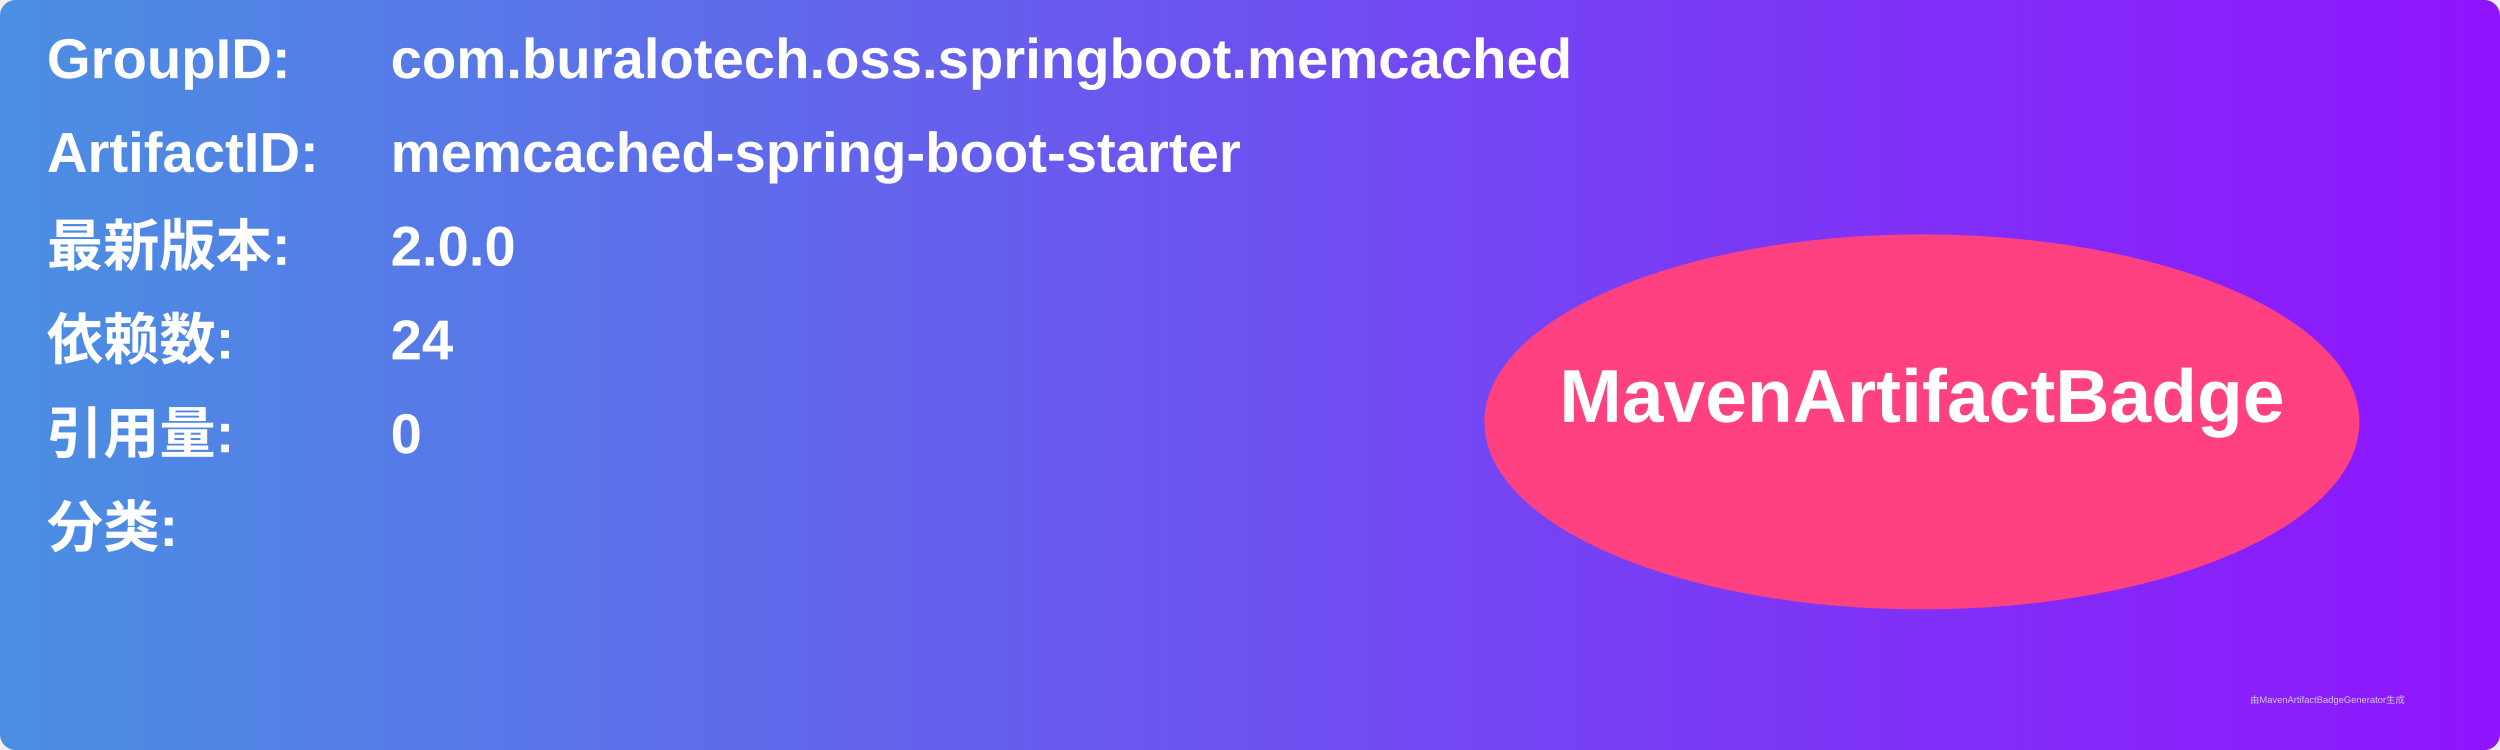
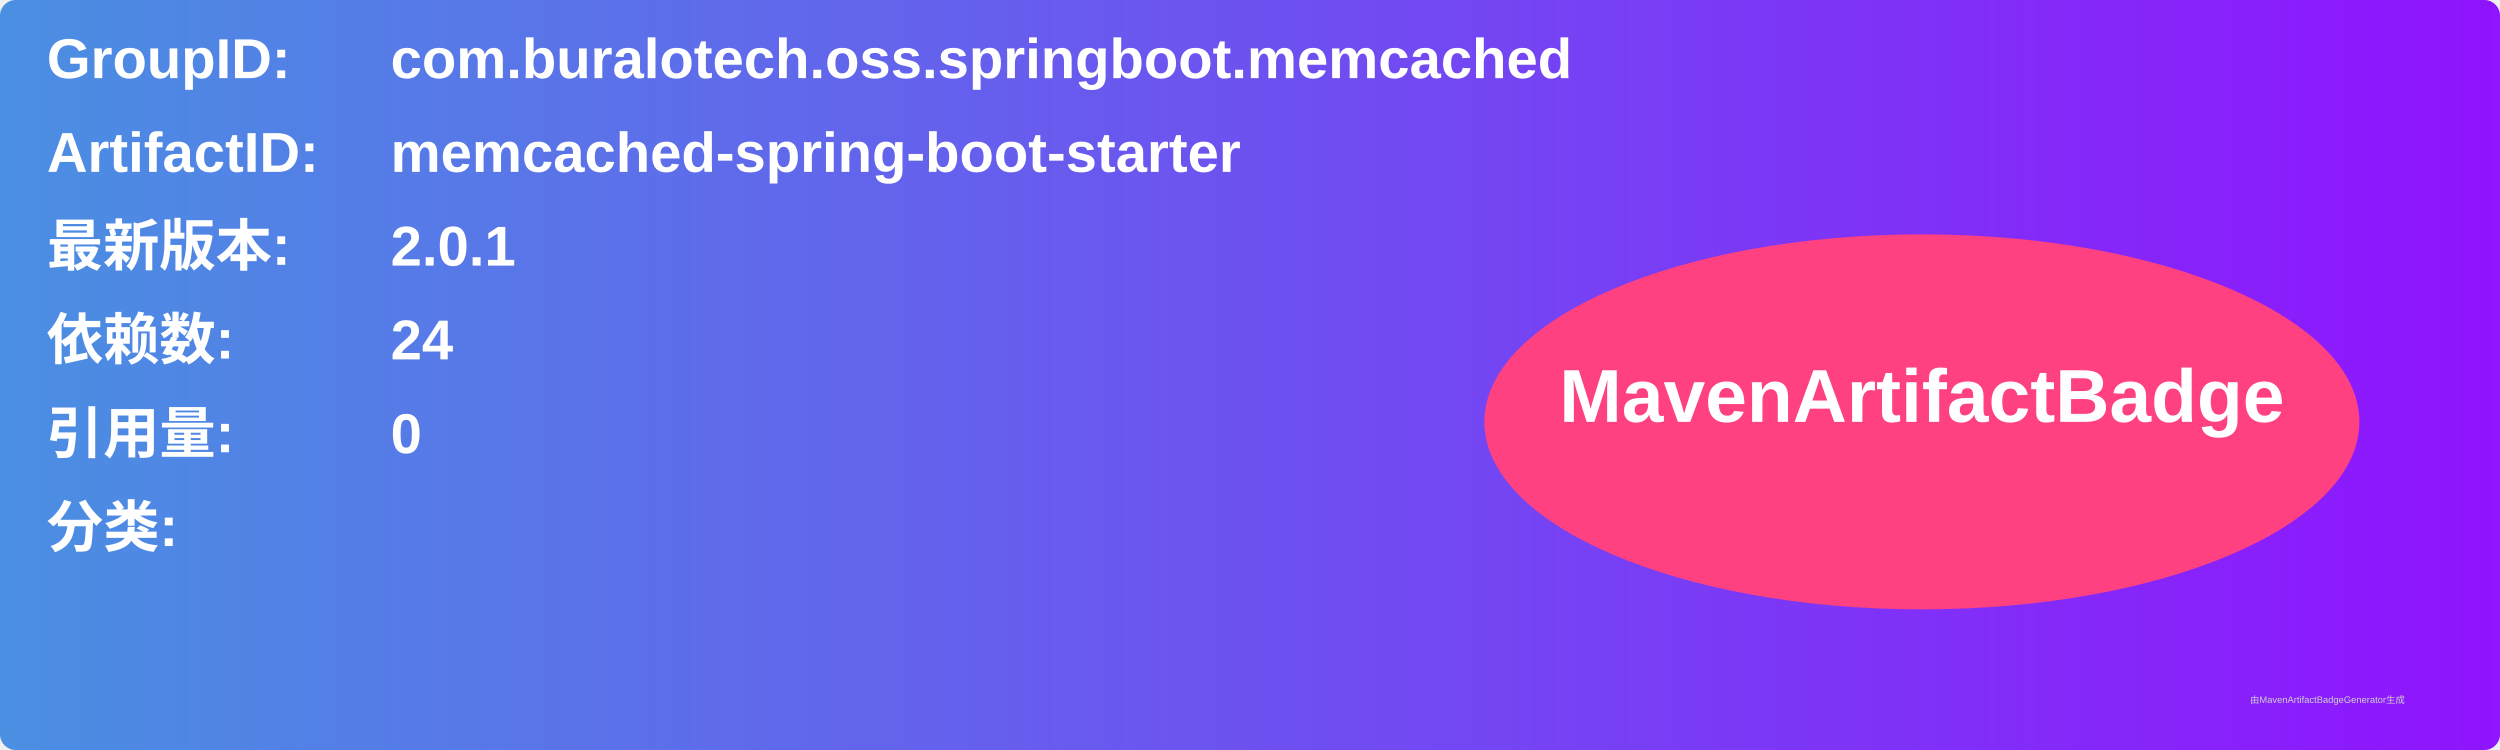
<svg xmlns="http://www.w3.org/2000/svg" width="800" height="240" viewBox="0 0 800 240">
  <linearGradient id="grad" x1="0%" y1="0%" x2="100%" y2="0%">
    <stop offset="0%" stop-color="#4a90e2" />
    <stop offset="100%" stop-color="#9013fe" />
  </linearGradient>
  <rect width="100%" height="100%" rx="5" ry="5" fill="url(#grad)" />
  <g transform="translate(15, 15)">
    <text x="0" y="10" font-family="Arial" font-size="18" fill="white" font-weight="bold" width="260">GroupID:</text>
    <text x="110" y="10" font-family="Arial" font-size="18" fill="white" font-weight="bold" width="460">com.buralotech.oss.springboot.memcached</text>
    <text x="0" y="40" font-family="Arial" font-size="18" fill="white" font-weight="bold" width="260">ArtifactID:</text>
    <text x="110" y="40" font-family="Arial" font-size="18" fill="white" font-weight="bold" width="460">memcached-spring-boot-starter</text>
    <text x="0" y="70" font-family="Arial" font-size="18" fill="white" font-weight="bold">最新版本:</text>
    <text x="110" y="70" font-family="Arial" font-size="18" fill="white" font-weight="bold">
-       <tspan font-weight="bold">2.0.0</tspan>
+       <tspan font-weight="bold">2.0.1</tspan>
    </text>
    <text x="0" y="100" font-family="Arial" font-size="18" fill="white" font-weight="bold">依赖数: </text>
    <text x="110" y="100" font-family="Arial" font-size="18" fill="white">
      <tspan font-weight="bold">24</tspan>
    </text>
    <text x="0" y="130" font-family="Arial" font-size="18" fill="white" font-weight="bold">引用量: </text>
    <text x="110" y="130" font-family="Arial" font-size="18" fill="white">
      <tspan font-weight="bold">0</tspan>
    </text>
    <text x="0" y="160" font-family="Arial" font-size="18" fill="white" font-weight="bold">分类:</text>
    <text x="10" y="190" font-family="Arial" font-size="10" fill="white">
      <tspan font-weight="bold" />
    </text>
    <ellipse cx="600" cy="120" rx="140" ry="60" fill="#ff4081" />
    <text x="600" y="120" text-anchor="middle" font-family="Arial" font-size="24" fill="white" font-weight="bold">MavenArtifactBadge</text>
  </g>
  <text x="720" y="225" font-family="Arial" font-size="3" fill="#d0d0d0">由MavenArtifactBadgeGenerator生成</text>
</svg>
